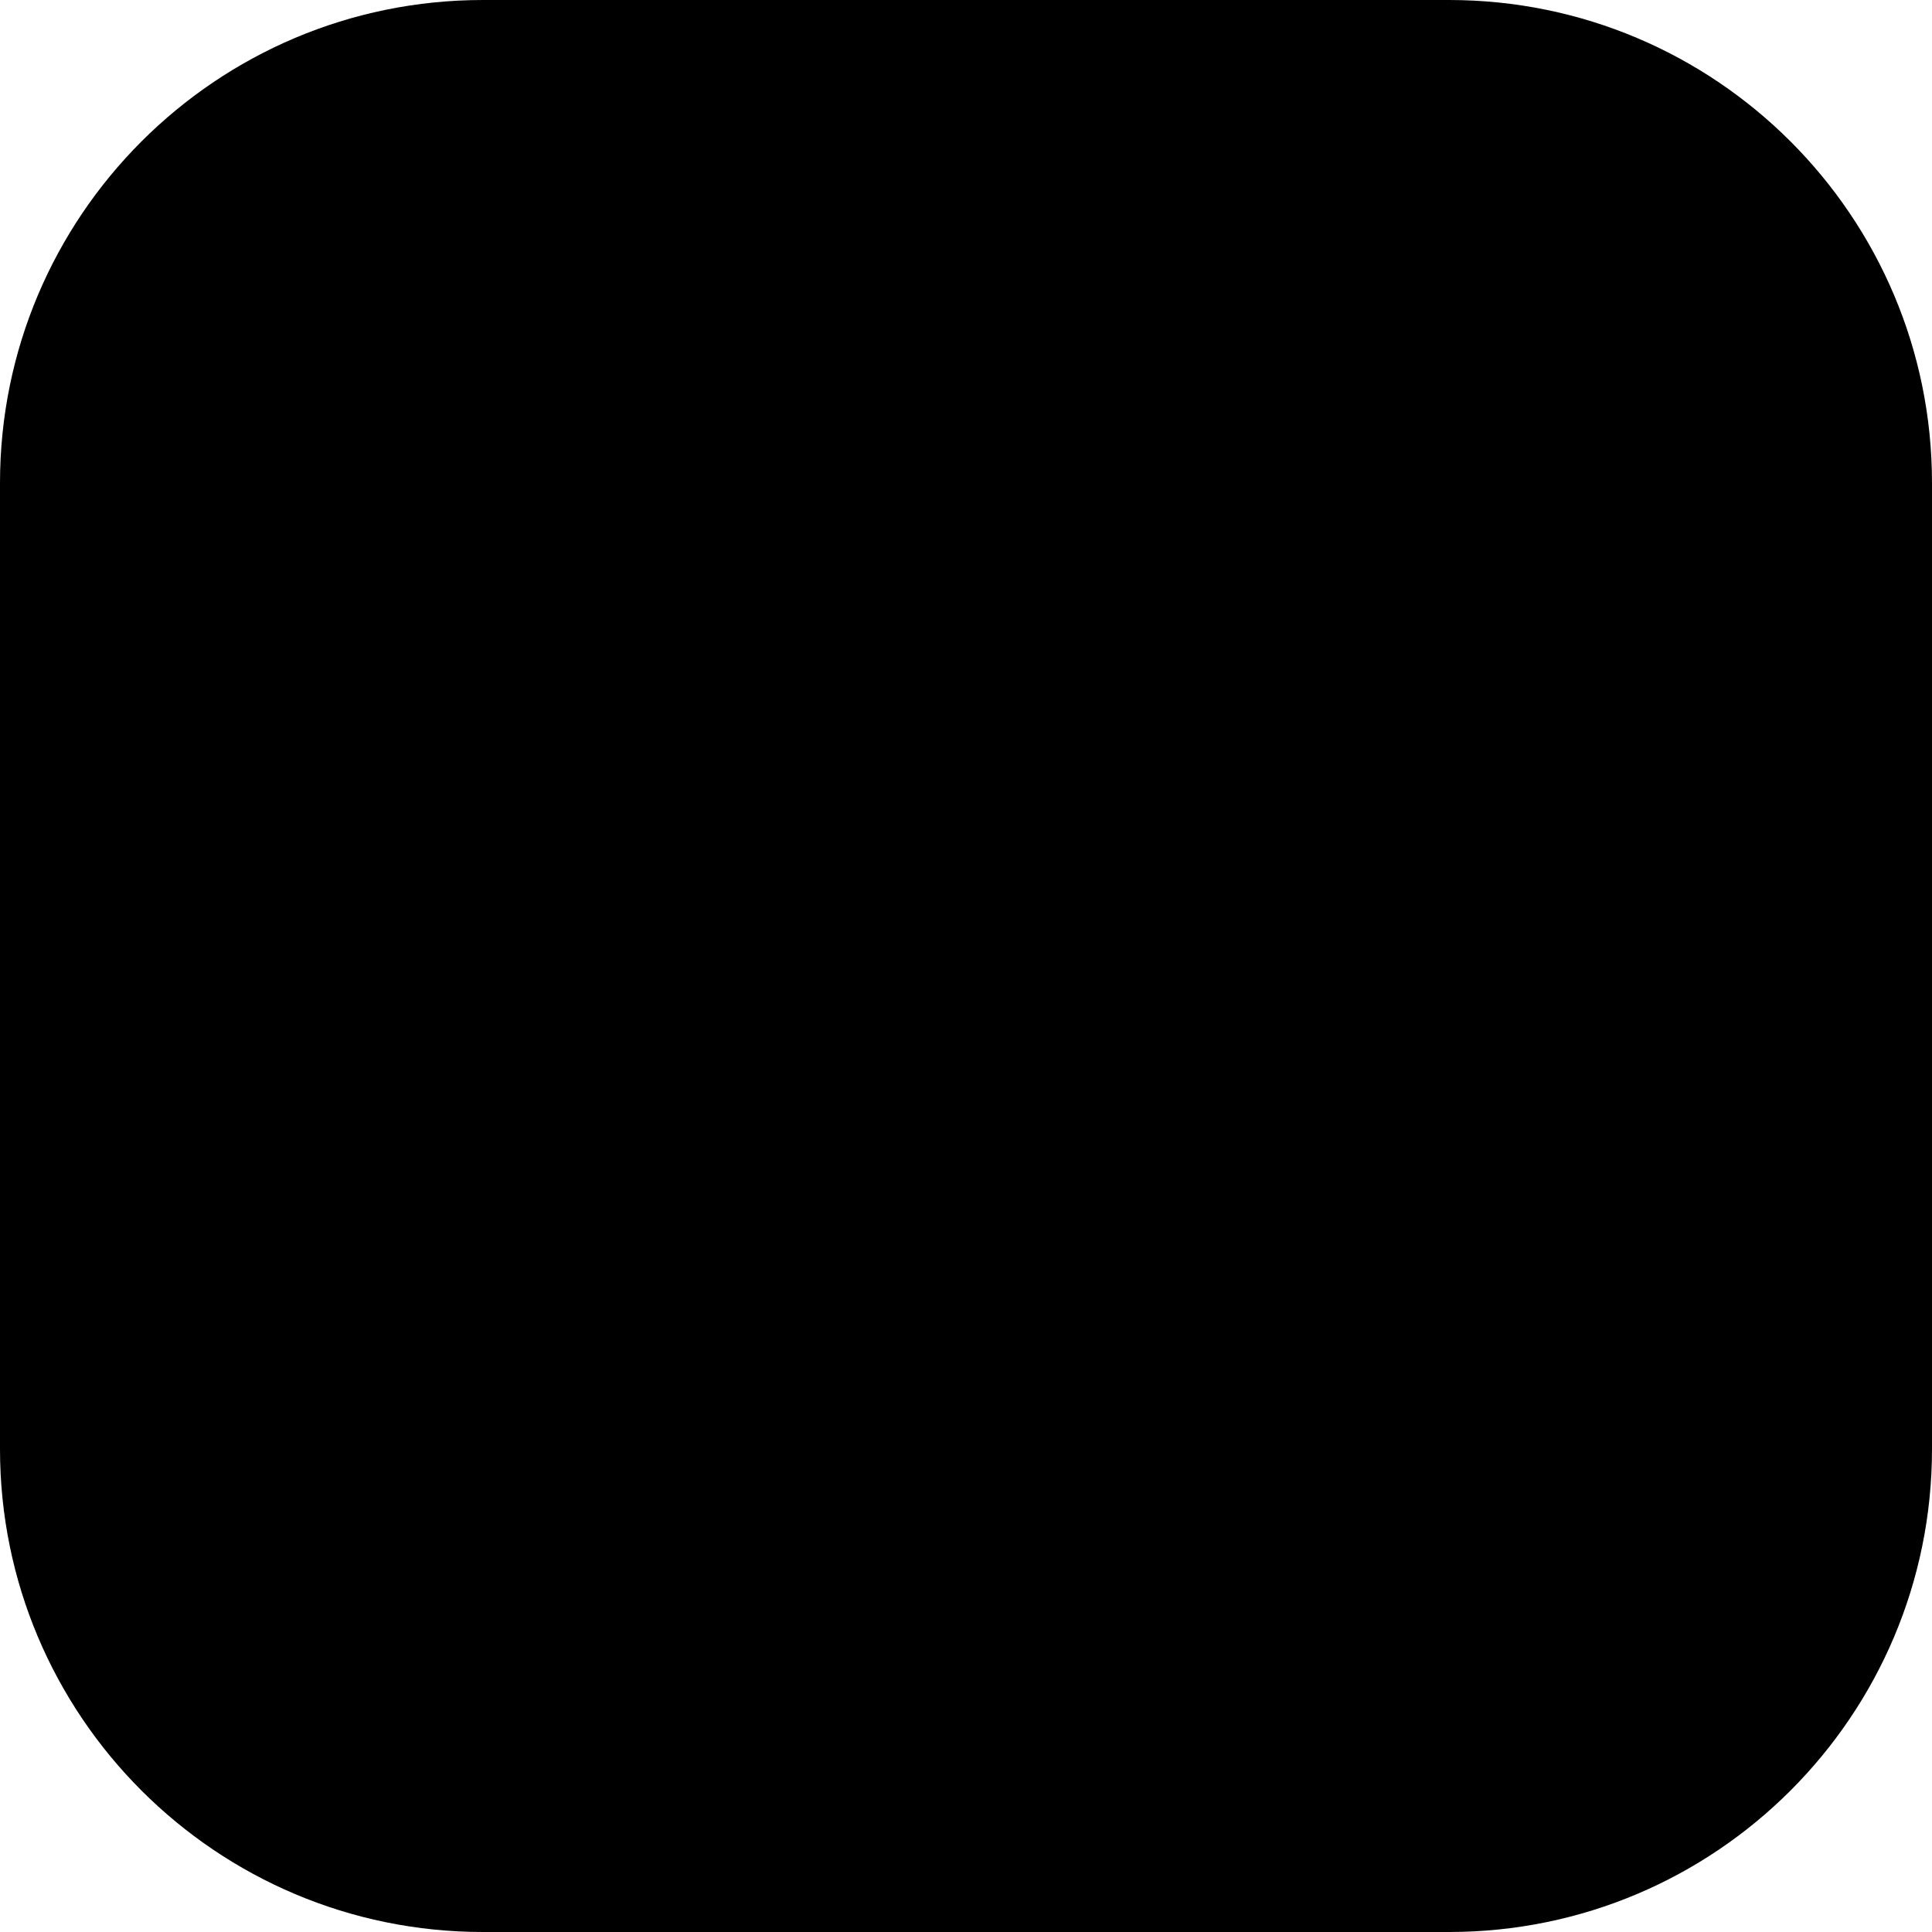
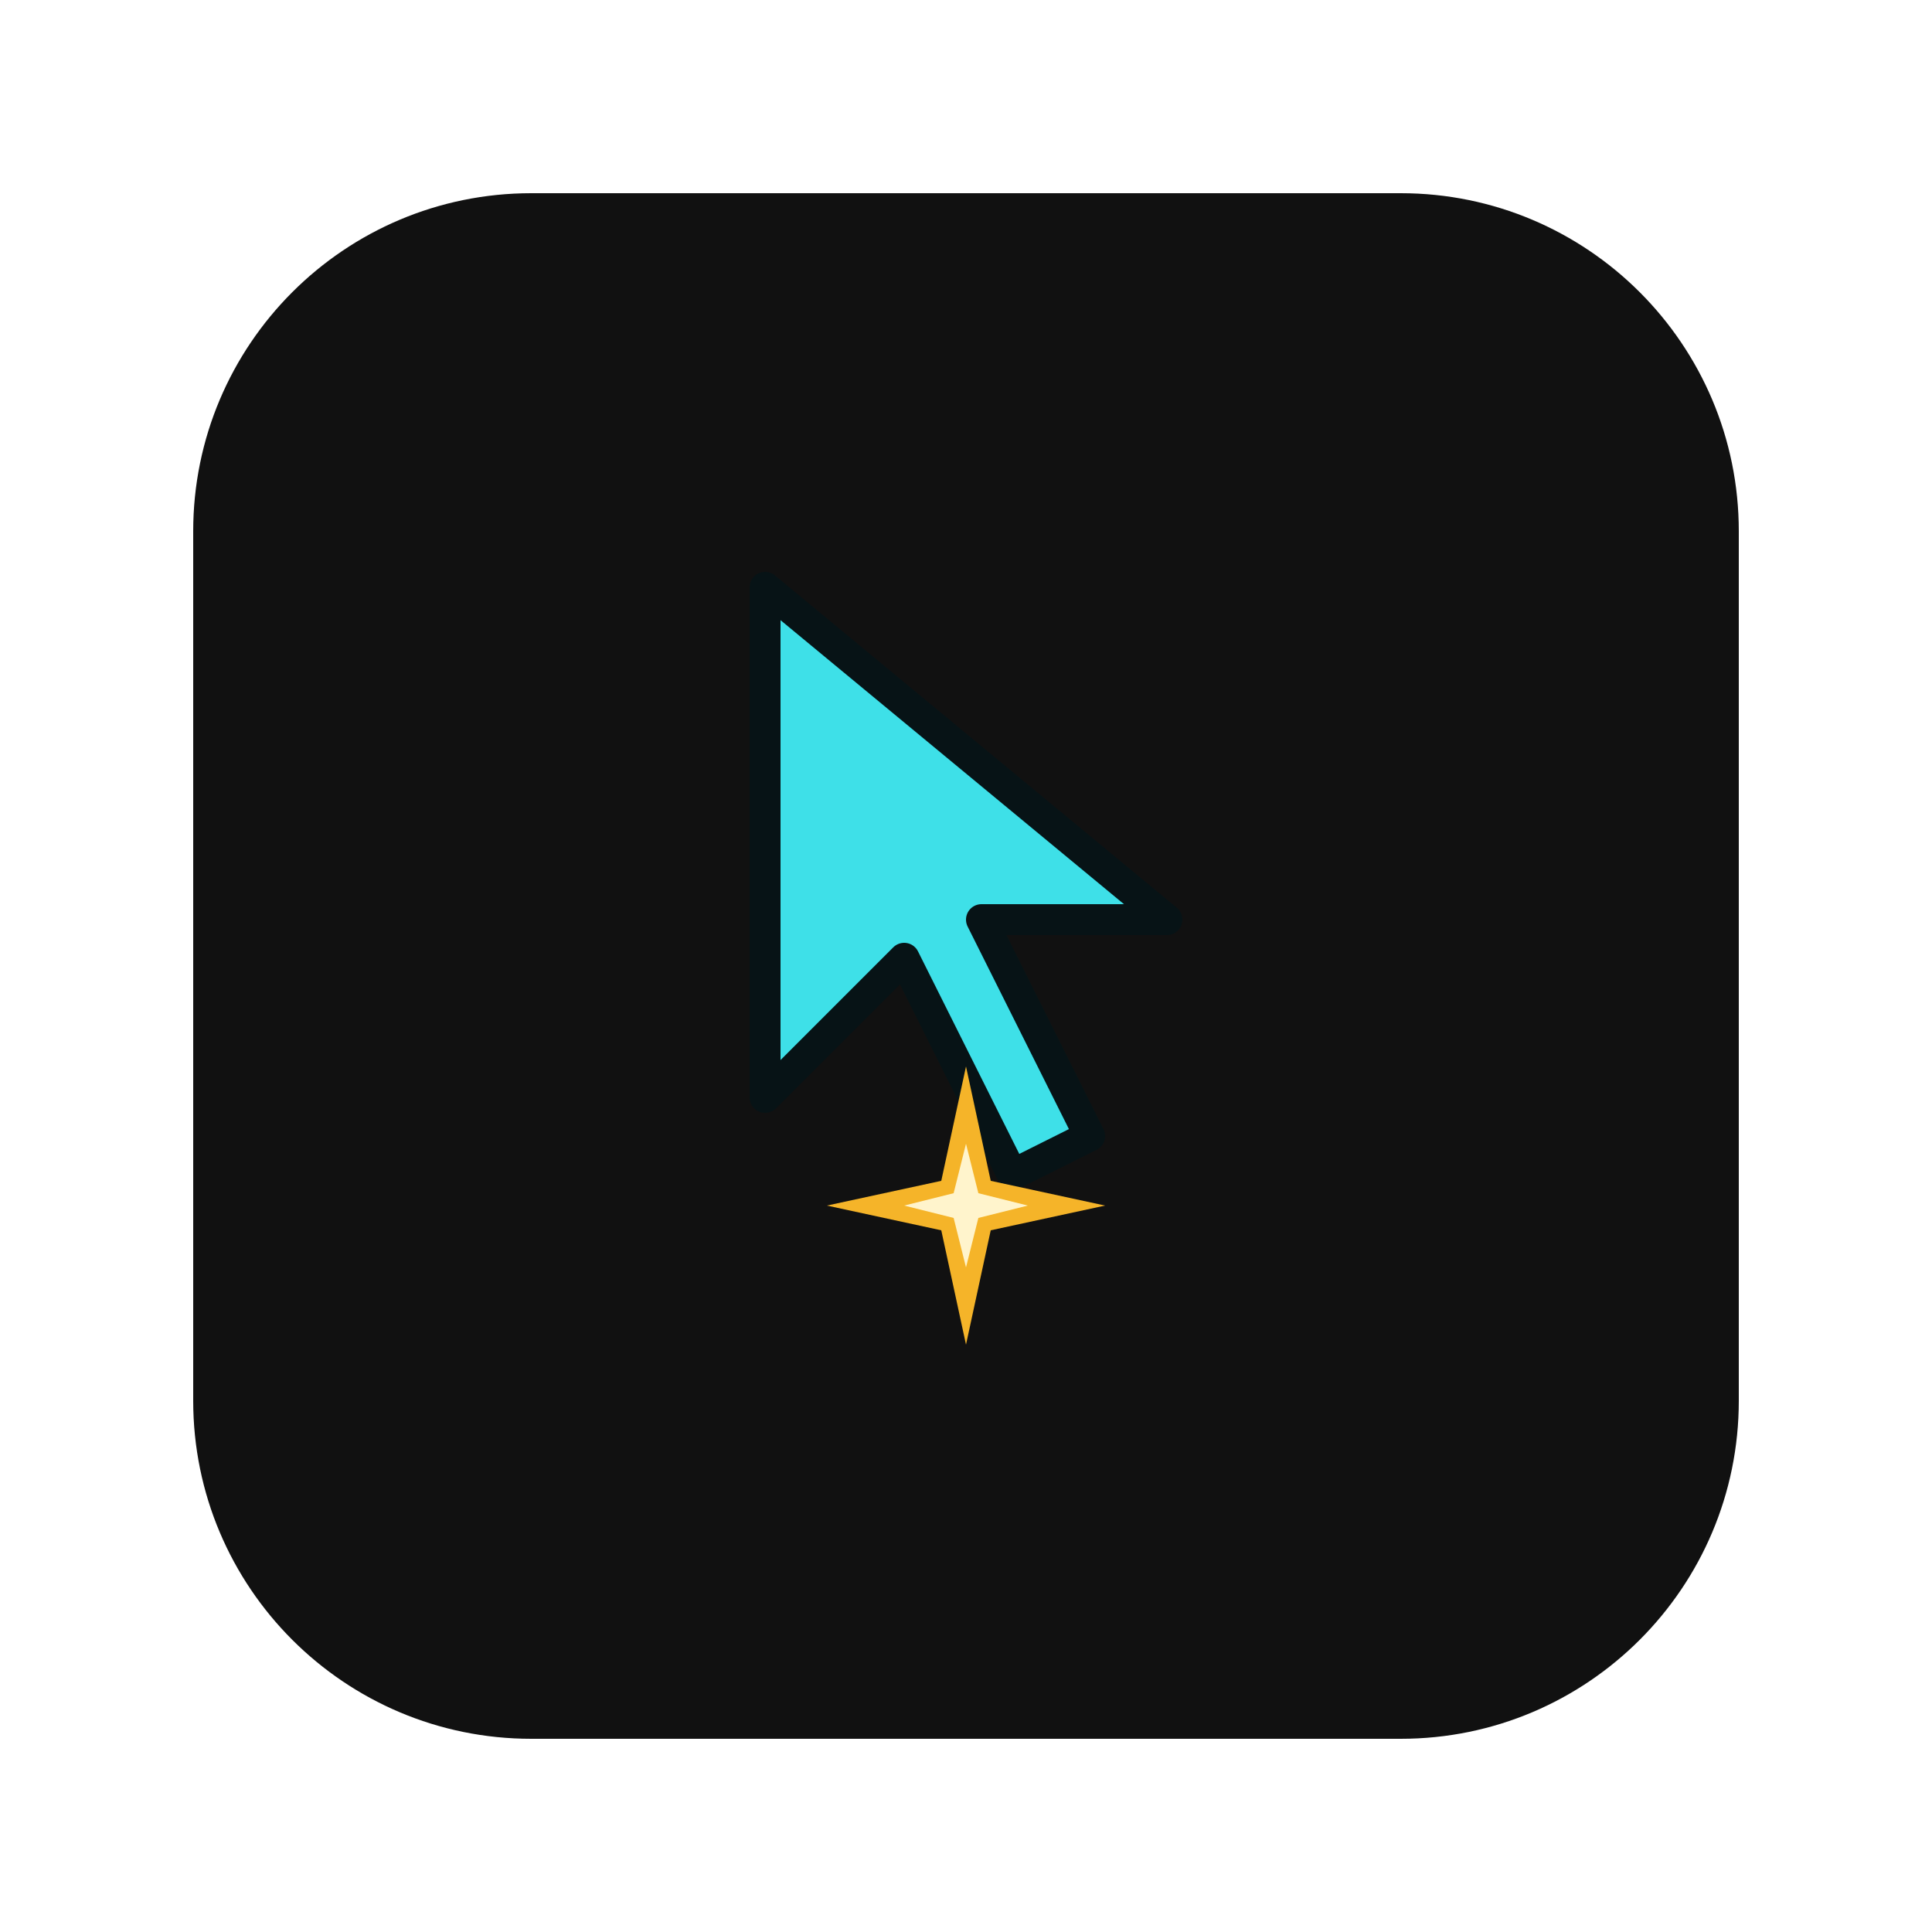
- <svg xmlns="http://www.w3.org/2000/svg" viewBox="0 0 32 32">
-   <rect width="32" height="32" rx="8" fill="oklch(0.62 0.19 259.76)" />
+ <svg xmlns="http://www.w3.org/2000/svg" width="128" height="128" viewBox="0 0 128 128">
+   <g transform="translate(64 64) scale(0.8) translate(-64 -64)">
+     <rect width="128" height="128" rx="28" fill="#111111" />
+     <g transform="translate(64 64) scale(0.64) translate(-52 -67)">
+       <path d="M26 18 L26 84 L44 66 L58 94 L68 89 L54 61 L78 61 Z" fill="#3EE0E8" stroke="#071316" stroke-width="4" stroke-linejoin="round" />
+       <g transform="translate(52 98)">
+         <polygon points="0,-18 3.2,-3.2 18,0 3.2,3.2 0,18 -3.2,3.2 -18,0 -3.2,-3.2" fill="#F5B429" />
+         <polygon points="0,-8 1.6,-1.6 8,0 1.6,1.6 0,8 -1.6,1.6 -8,0 -1.6,-1.6" fill="#FFF4CC" />
+       </g>
+     </g>
+   </g>
</svg>
